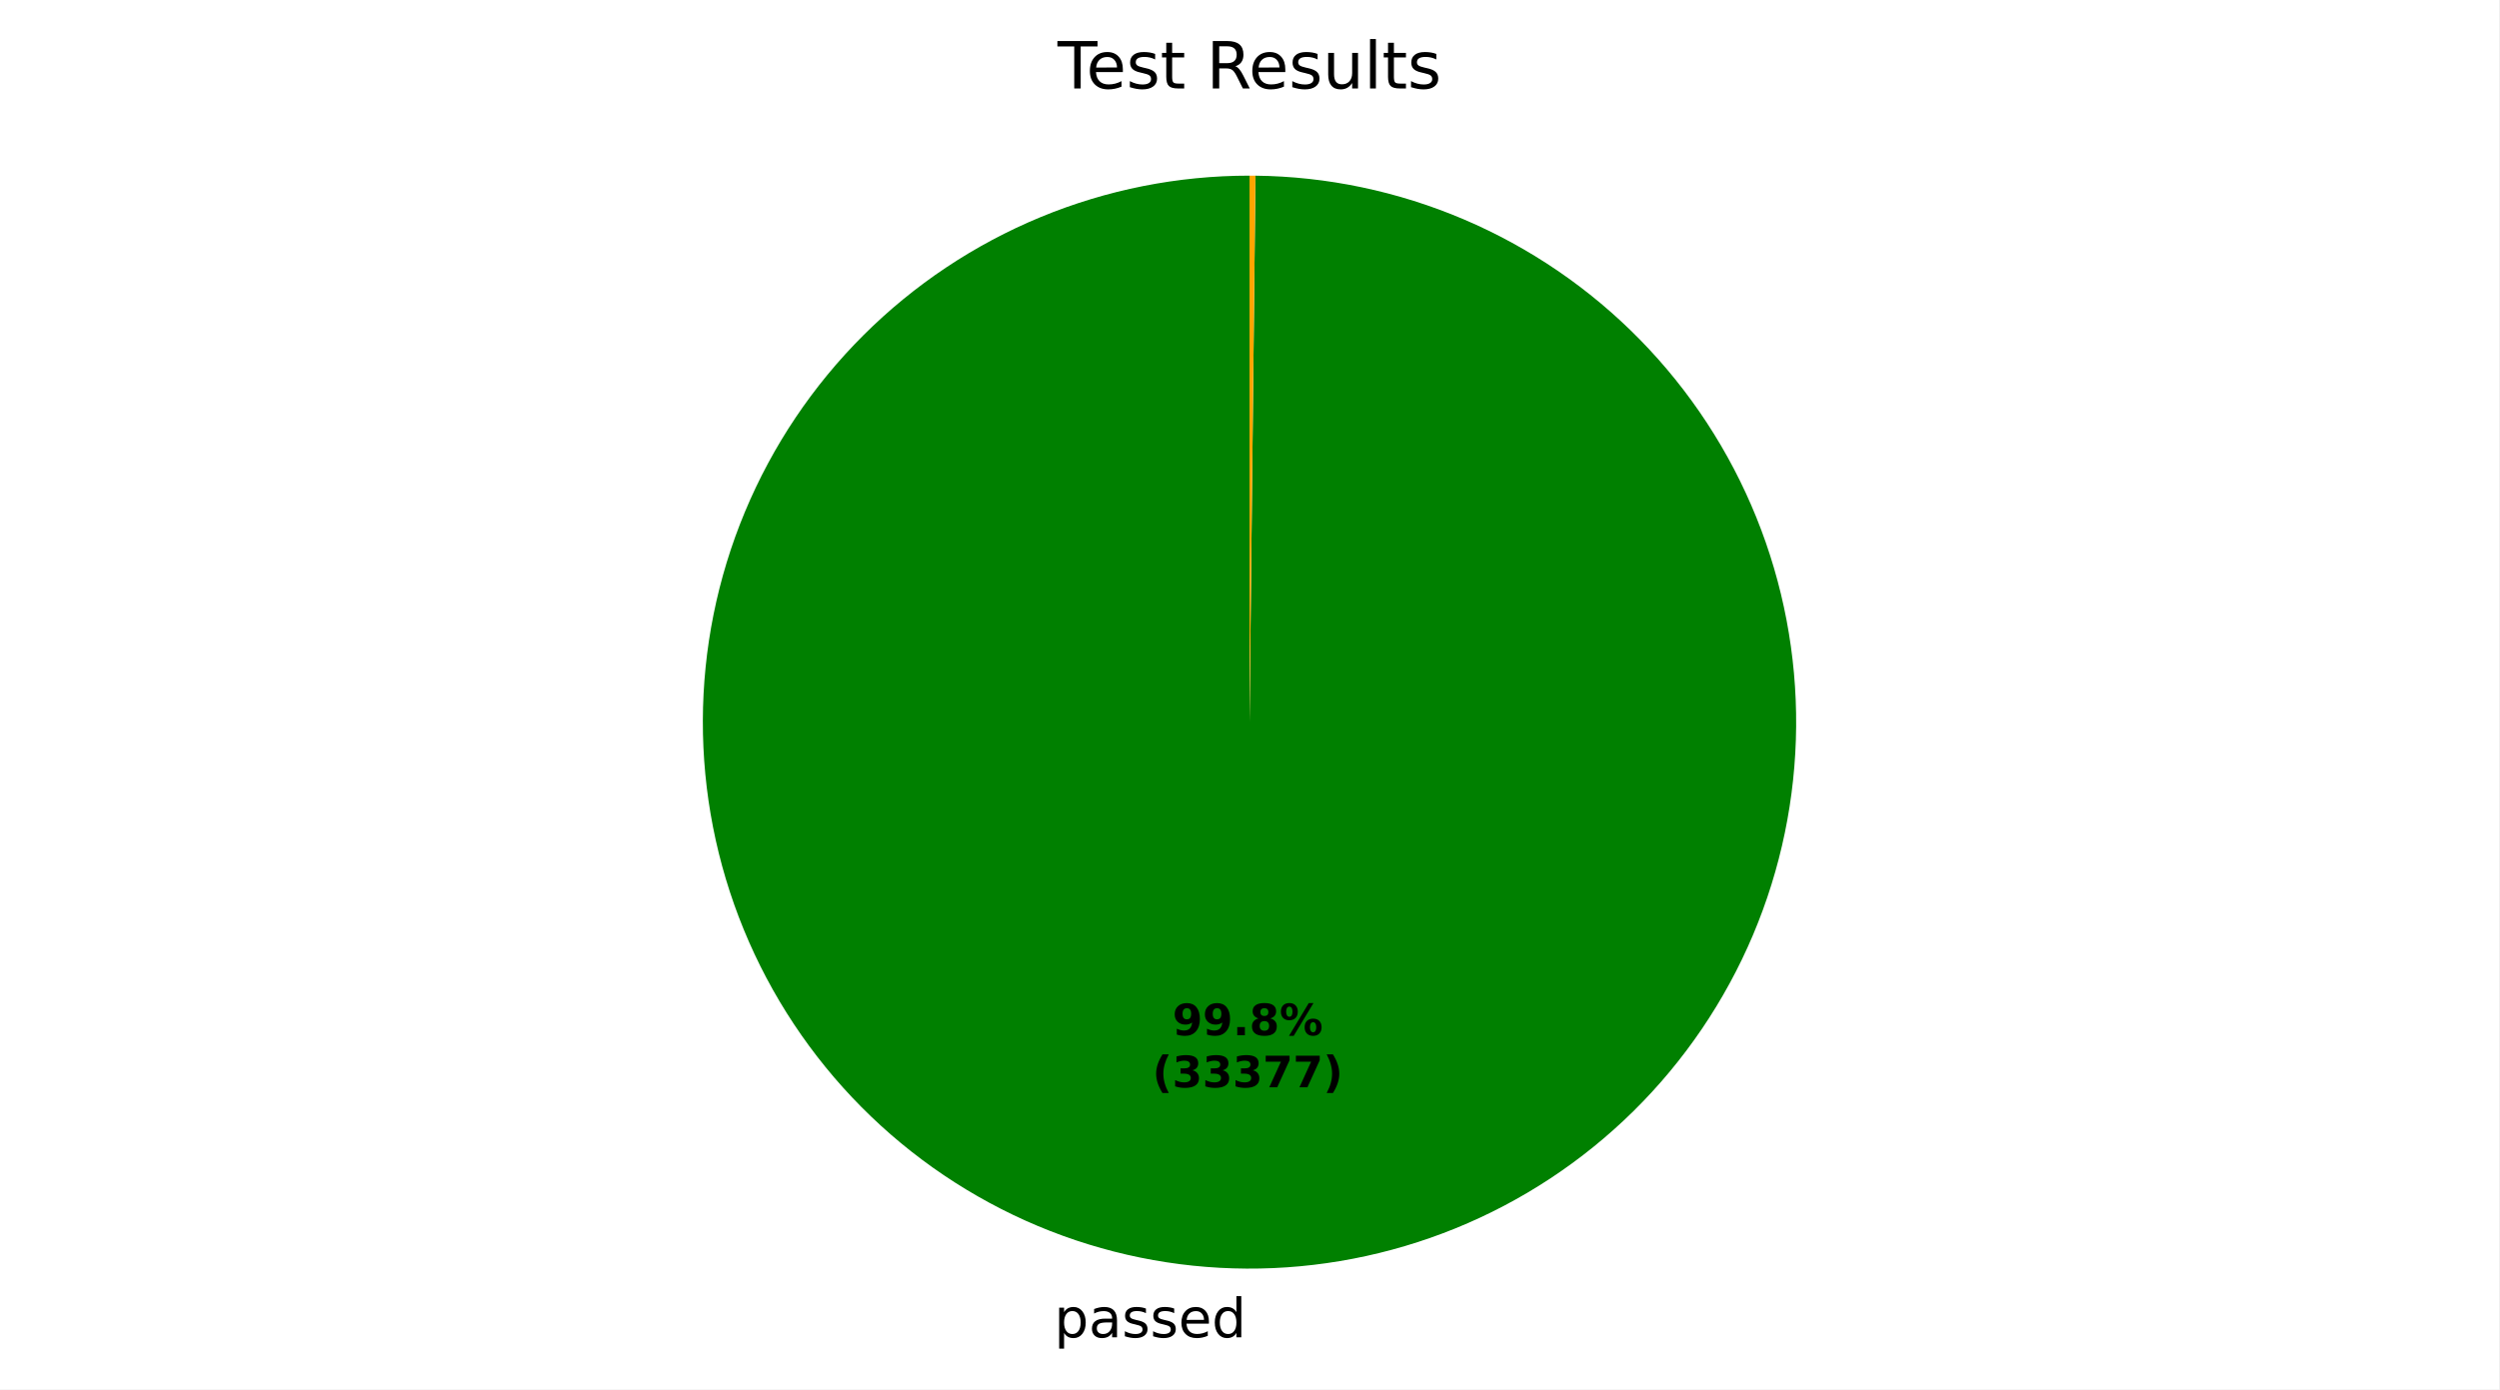
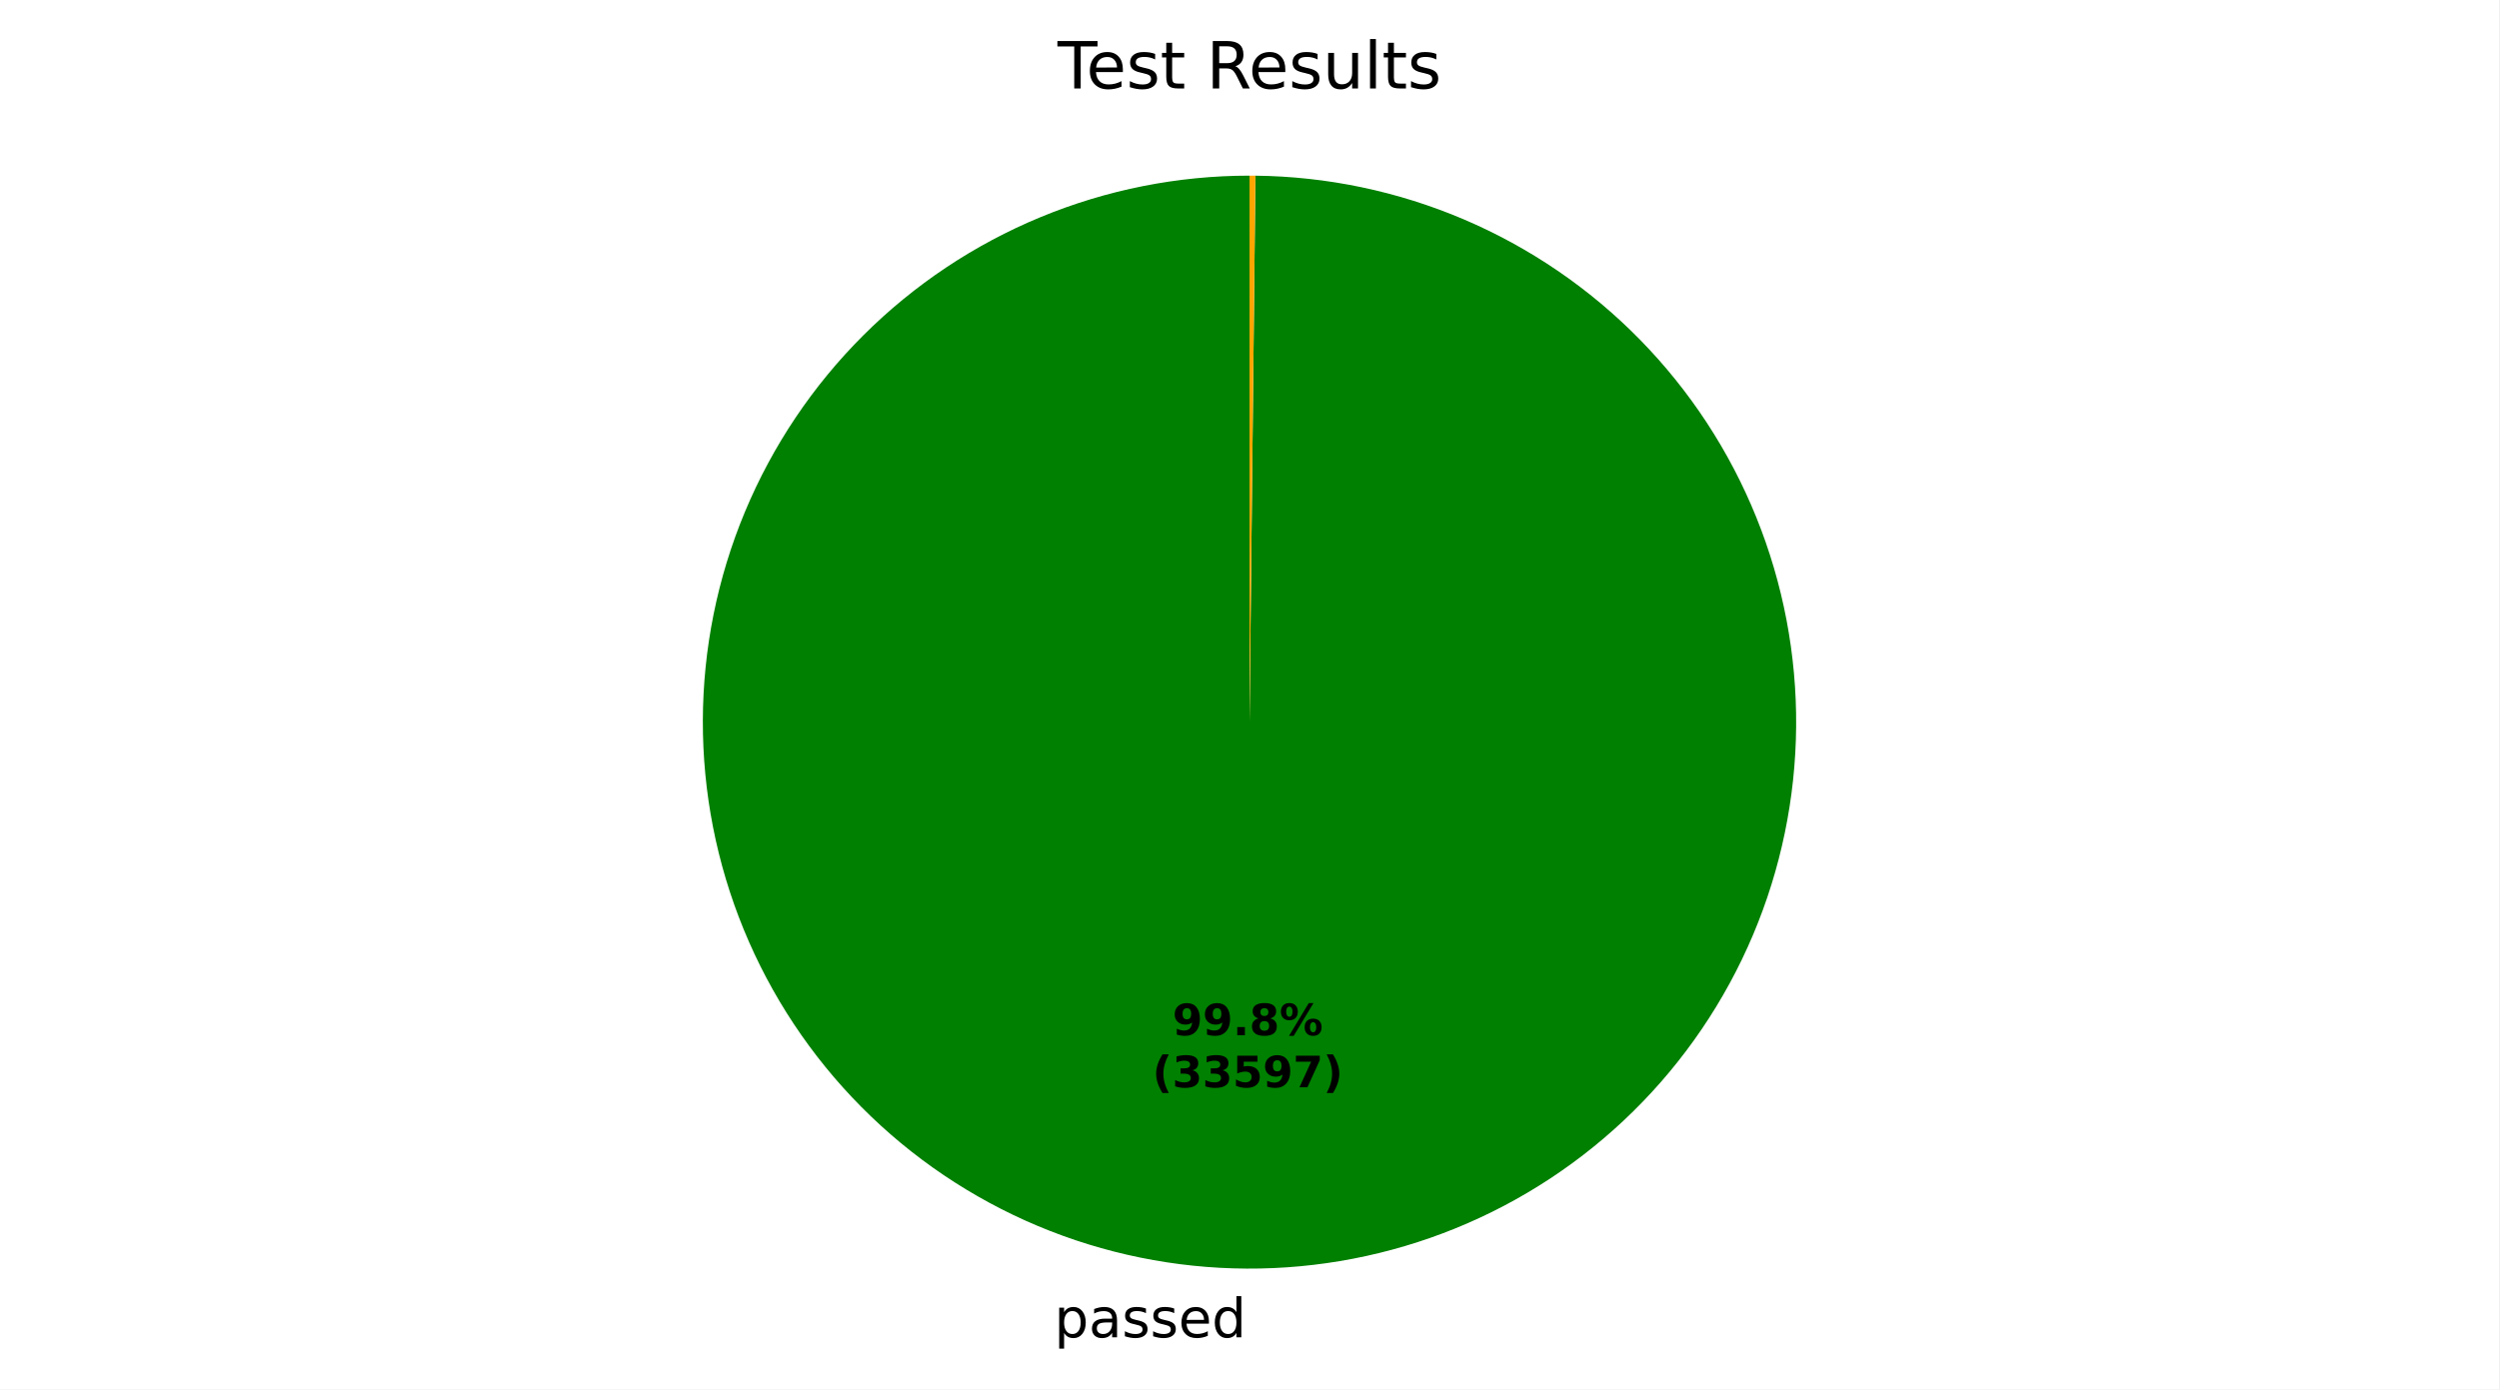
<svg xmlns="http://www.w3.org/2000/svg" xmlns:xlink="http://www.w3.org/1999/xlink" width="460.8pt" height="256.277pt" viewBox="0 0 460.8 256.277" version="1.1">
  <defs>
    <style type="text/css">*{stroke-linejoin: round; stroke-linecap: butt}</style>
  </defs>
  <g id="figure_1">
    <g id="patch_1">
      <path d="M 0 256.277  L 460.8 256.277  L 460.8 0  L 0 0  z " style="fill: #ffffff" />
    </g>
    <g id="axes_1">
      <g id="patch_2">
-         <path d="M 230.4 32.398  C 217.186 32.398 204.1 34.996 191.889 40.045  C 179.678 45.093 168.577 52.494 159.221 61.825  C 149.865 71.156 142.434 82.236 137.352 94.433  C 132.27 106.631 129.636 119.71 129.6 132.923  C 129.564 146.137 132.127 159.23 137.142 171.455  C 142.157 183.68 149.528 194.801 158.833 204.183  C 168.138 213.564 179.198 221.025 191.382 226.14  C 203.566 231.255 216.637 233.925 229.851 233.997  C 243.064 234.069 256.164 231.542 268.403 226.56  C 280.642 221.578 291.782 214.238 301.189 204.958  C 310.596 195.679 318.087 184.639 323.235 172.469  C 328.383 160.3 331.089 147.236 331.197 134.022  C 331.305 120.809 328.813 107.702 323.865 95.45  C 318.917 83.198 311.607 72.037 302.353 62.605  C 293.099 53.172 282.08 45.651 269.924 40.47  C 257.768 35.289 244.712 32.548 231.499 32.404  L 230.4 133.198  z " style="fill: #008000" />
+         <path d="M 230.4 32.398  C 217.186 32.398 204.1 34.996 191.889 40.045  C 179.677 45.093 168.577 52.494 159.22 61.825  C 149.864 71.156 142.433 82.237 137.351 94.435  C 132.27 106.632 129.636 119.711 129.6 132.925  C 129.565 146.139 132.128 159.232 137.143 171.457  C 142.158 183.682 149.529 194.803 158.835 204.184  C 168.14 213.566 179.201 221.027 191.385 226.141  C 203.569 231.256 216.64 233.925 229.854 233.997  C 243.068 234.068 256.168 231.541 268.407 226.558  C 280.645 221.576 291.786 214.235 301.192 204.955  C 310.599 195.675 318.09 184.635 323.237 172.465  C 328.385 160.295 331.089 147.23 331.197 134.017  C 331.304 120.803 328.812 107.697 323.863 95.444  C 318.914 83.192 311.603 72.032 302.348 62.6  C 293.094 53.168 282.074 45.648 269.918 40.467  C 257.762 35.287 244.705 32.547 231.491 32.404  L 230.4 133.198  z " style="fill: #008000" />
      </g>
      <g id="patch_3">
-         <path d="M 231.499 32.404  C 231.499 32.404 231.499 32.404 231.499 32.404  L 230.4 133.198  z " style="fill: #ff0000" />
+         <path d="M 231.491 32.404  C 231.491 32.404 231.491 32.404 231.491 32.404  L 230.4 133.198  z " style="fill: #ff0000" />
      </g>
      <g id="patch_4">
-         <path d="M 231.499 32.404  C 231.316 32.402 231.132 32.401 230.949 32.4  C 230.766 32.399 230.583 32.398 230.4 32.398  L 230.4 133.198  z " style="fill: #ffa500" />
+         <path d="M 231.491 32.404  C 231.31 32.402 231.128 32.401 230.946 32.4  C 230.764 32.399 230.582 32.398 230.4 32.398  L 230.4 133.198  z " style="fill: #ffa500" />
      </g>
      <g id="matplotlib.axis_1" />
      <g id="matplotlib.axis_2" />
      <g id="text_1">
-         <g transform="translate(194.3989 246.6745) scale(0.1 -0.1)">
+         <g transform="translate(194.4028 246.6745) scale(0.1 -0.1)">
          <defs>
            <path id="DejaVuSans-53" d="M 1159 525  L 1159 -1331  L 581 -1331  L 581 3500  L 1159 3500  L 1159 2969  Q 1341 3281 1617 3432  Q 1894 3584 2278 3584  Q 2916 3584 3314 3078  Q 3713 2572 3713 1747  Q 3713 922 3314 415  Q 2916 -91 2278 -91  Q 1894 -91 1617 61  Q 1341 213 1159 525  z M 3116 1747  Q 3116 2381 2855 2742  Q 2594 3103 2138 3103  Q 1681 3103 1420 2742  Q 1159 2381 1159 1747  Q 1159 1113 1420 752  Q 1681 391 2138 391  Q 2594 391 2855 752  Q 3116 1113 3116 1747  z " transform="scale(0.015625)" />
            <path id="DejaVuSans-44" d="M 2194 1759  Q 1497 1759 1228 1600  Q 959 1441 959 1056  Q 959 750 1161 570  Q 1363 391 1709 391  Q 2188 391 2477 730  Q 2766 1069 2766 1631  L 2766 1759  L 2194 1759  z M 3341 1997  L 3341 0  L 2766 0  L 2766 531  Q 2569 213 2275 61  Q 1981 -91 1556 -91  Q 1019 -91 701 211  Q 384 513 384 1019  Q 384 1609 779 1909  Q 1175 2209 1959 2209  L 2766 2209  L 2766 2266  Q 2766 2663 2505 2880  Q 2244 3097 1772 3097  Q 1472 3097 1187 3025  Q 903 2953 641 2809  L 641 3341  Q 956 3463 1253 3523  Q 1550 3584 1831 3584  Q 2591 3584 2966 3190  Q 3341 2797 3341 1997  z " transform="scale(0.015625)" />
            <path id="DejaVuSans-56" d="M 2834 3397  L 2834 2853  Q 2591 2978 2328 3040  Q 2066 3103 1784 3103  Q 1356 3103 1142 2972  Q 928 2841 928 2578  Q 928 2378 1081 2264  Q 1234 2150 1697 2047  L 1894 2003  Q 2506 1872 2764 1633  Q 3022 1394 3022 966  Q 3022 478 2636 193  Q 2250 -91 1575 -91  Q 1294 -91 989 -36  Q 684 19 347 128  L 347 722  Q 666 556 975 473  Q 1284 391 1588 391  Q 1994 391 2212 530  Q 2431 669 2431 922  Q 2431 1156 2273 1281  Q 2116 1406 1581 1522  L 1381 1569  Q 847 1681 609 1914  Q 372 2147 372 2553  Q 372 3047 722 3315  Q 1072 3584 1716 3584  Q 2034 3584 2315 3537  Q 2597 3491 2834 3397  z " transform="scale(0.015625)" />
            <path id="DejaVuSans-48" d="M 3597 1894  L 3597 1613  L 953 1613  Q 991 1019 1311 708  Q 1631 397 2203 397  Q 2534 397 2845 478  Q 3156 559 3463 722  L 3463 178  Q 3153 47 2828 -22  Q 2503 -91 2169 -91  Q 1331 -91 842 396  Q 353 884 353 1716  Q 353 2575 817 3079  Q 1281 3584 2069 3584  Q 2775 3584 3186 3129  Q 3597 2675 3597 1894  z M 3022 2063  Q 3016 2534 2758 2815  Q 2500 3097 2075 3097  Q 1594 3097 1305 2825  Q 1016 2553 972 2059  L 3022 2063  z " transform="scale(0.015625)" />
            <path id="DejaVuSans-47" d="M 2906 2969  L 2906 4863  L 3481 4863  L 3481 0  L 2906 0  L 2906 525  Q 2725 213 2448 61  Q 2172 -91 1784 -91  Q 1150 -91 751 415  Q 353 922 353 1747  Q 353 2572 751 3078  Q 1150 3584 1784 3584  Q 2172 3584 2448 3432  Q 2725 3281 2906 2969  z M 947 1747  Q 947 1113 1208 752  Q 1469 391 1925 391  Q 2381 391 2643 752  Q 2906 1113 2906 1747  Q 2906 2381 2643 2742  Q 2381 3103 1925 3103  Q 1469 3103 1208 2742  Q 947 2381 947 1747  z " transform="scale(0.015625)" />
          </defs>
          <use xlink:href="#DejaVuSans-53" />
          <use xlink:href="#DejaVuSans-44" transform="translate(63.48438 0)" />
          <use xlink:href="#DejaVuSans-56" transform="translate(124.7656 0)" />
          <use xlink:href="#DejaVuSans-56" transform="translate(176.8594 0)" />
          <use xlink:href="#DejaVuSans-48" transform="translate(228.9531 0)" />
          <use xlink:href="#DejaVuSans-47" transform="translate(290.4844 0)" />
        </g>
      </g>
      <g id="text_2">
-         <g transform="translate(216.1935 190.9546) scale(0.08 -0.08)">
+         <g transform="translate(216.1957 190.9546) scale(0.08 -0.08)">
          <defs>
            <path id="DejaVuSans-Bold-1c" d="M 641 103  L 641 966  Q 928 831 1190 764  Q 1453 697 1709 697  Q 2247 697 2547 995  Q 2847 1294 2900 1881  Q 2688 1725 2447 1647  Q 2206 1569 1925 1569  Q 1209 1569 770 1986  Q 331 2403 331 3084  Q 331 3838 820 4291  Q 1309 4744 2131 4744  Q 3044 4744 3544 4128  Q 4044 3513 4044 2388  Q 4044 1231 3459 570  Q 2875 -91 1856 -91  Q 1528 -91 1228 -42  Q 928 6 641 103  z M 2125 2350  Q 2441 2350 2600 2554  Q 2759 2759 2759 3169  Q 2759 3575 2600 3781  Q 2441 3988 2125 3988  Q 1809 3988 1650 3781  Q 1491 3575 1491 3169  Q 1491 2759 1650 2554  Q 1809 2350 2125 2350  z " transform="scale(0.015625)" />
            <path id="DejaVuSans-Bold-11" d="M 653 1209  L 1778 1209  L 1778 0  L 653 0  L 653 1209  z " transform="scale(0.015625)" />
            <path id="DejaVuSans-Bold-1b" d="M 2228 2088  Q 1891 2088 1709 1903  Q 1528 1719 1528 1375  Q 1528 1031 1709 848  Q 1891 666 2228 666  Q 2563 666 2741 848  Q 2919 1031 2919 1375  Q 2919 1722 2741 1905  Q 2563 2088 2228 2088  z M 1350 2484  Q 925 2613 709 2878  Q 494 3144 494 3541  Q 494 4131 934 4440  Q 1375 4750 2228 4750  Q 3075 4750 3515 4442  Q 3956 4134 3956 3541  Q 3956 3144 3739 2878  Q 3522 2613 3097 2484  Q 3572 2353 3814 2058  Q 4056 1763 4056 1313  Q 4056 619 3595 264  Q 3134 -91 2228 -91  Q 1319 -91 855 264  Q 391 619 391 1313  Q 391 1763 633 2058  Q 875 2353 1350 2484  z M 1631 3419  Q 1631 3141 1786 2991  Q 1941 2841 2228 2841  Q 2509 2841 2662 2991  Q 2816 3141 2816 3419  Q 2816 3697 2662 3845  Q 2509 3994 2228 3994  Q 1941 3994 1786 3844  Q 1631 3694 1631 3419  z " transform="scale(0.015625)" />
            <path id="DejaVuSans-Bold-8" d="M 4959 1925  Q 4738 1925 4616 1733  Q 4494 1541 4494 1184  Q 4494 825 4614 633  Q 4734 441 4959 441  Q 5184 441 5303 633  Q 5422 825 5422 1184  Q 5422 1541 5301 1733  Q 5181 1925 4959 1925  z M 4959 2450  Q 5541 2450 5875 2112  Q 6209 1775 6209 1184  Q 6209 594 5875 251  Q 5541 -91 4959 -91  Q 4378 -91 4042 251  Q 3706 594 3706 1184  Q 3706 1772 4042 2111  Q 4378 2450 4959 2450  z M 2094 -91  L 1403 -91  L 4319 4750  L 5013 4750  L 2094 -91  z M 1453 4750  Q 2034 4750 2367 4411  Q 2700 4072 2700 3481  Q 2700 2891 2367 2550  Q 2034 2209 1453 2209  Q 872 2209 539 2550  Q 206 2891 206 3481  Q 206 4072 539 4411  Q 872 4750 1453 4750  z M 1453 4225  Q 1228 4225 1106 4031  Q 984 3838 984 3481  Q 984 3122 1106 2926  Q 1228 2731 1453 2731  Q 1678 2731 1798 2926  Q 1919 3122 1919 3481  Q 1919 3838 1797 4031  Q 1675 4225 1453 4225  z " transform="scale(0.015625)" />
          </defs>
          <use xlink:href="#DejaVuSans-Bold-1c" />
          <use xlink:href="#DejaVuSans-Bold-1c" transform="translate(69.57812 0)" />
          <use xlink:href="#DejaVuSans-Bold-11" transform="translate(139.1562 0)" />
          <use xlink:href="#DejaVuSans-Bold-1b" transform="translate(177.1406 0)" />
          <use xlink:href="#DejaVuSans-Bold-8" transform="translate(246.7188 0)" />
        </g>
-         <g transform="translate(212.4985 200.5561) scale(0.08 -0.08)">
+         <g transform="translate(212.5007 200.5561) scale(0.08 -0.08)">
          <defs>
            <path id="DejaVuSans-Bold-b" d="M 2413 -844  L 1484 -844  Q 1006 -72 778 623  Q 550 1319 550 2003  Q 550 2688 779 3389  Q 1009 4091 1484 4856  L 2413 4856  Q 2013 4116 1813 3408  Q 1613 2700 1613 2009  Q 1613 1319 1811 609  Q 2009 -100 2413 -844  z " transform="scale(0.015625)" />
            <path id="DejaVuSans-Bold-16" d="M 2981 2516  Q 3453 2394 3698 2092  Q 3944 1791 3944 1325  Q 3944 631 3412 270  Q 2881 -91 1863 -91  Q 1503 -91 1142 -33  Q 781 25 428 141  L 428 1069  Q 766 900 1098 814  Q 1431 728 1753 728  Q 2231 728 2486 893  Q 2741 1059 2741 1369  Q 2741 1688 2480 1852  Q 2219 2016 1709 2016  L 1228 2016  L 1228 2791  L 1734 2791  Q 2188 2791 2409 2933  Q 2631 3075 2631 3366  Q 2631 3634 2415 3781  Q 2200 3928 1806 3928  Q 1516 3928 1219 3862  Q 922 3797 628 3669  L 628 4550  Q 984 4650 1334 4700  Q 1684 4750 2022 4750  Q 2931 4750 3382 4451  Q 3834 4153 3834 3553  Q 3834 3144 3618 2883  Q 3403 2622 2981 2516  z " transform="scale(0.015625)" />
+             <path id="DejaVuSans-Bold-18" d="M 678 4666  L 3669 4666  L 3669 3781  L 1638 3781  L 1638 3059  Q 1775 3097 1914 3117  Q 2053 3138 2203 3138  Q 3056 3138 3531 2711  Q 4006 2284 4006 1522  Q 4006 766 3489 337  Q 2972 -91 2053 -91  Q 1656 -91 1267 -14  Q 878 63 494 219  L 494 1166  Q 875 947 1217 837  Q 1559 728 1863 728  Q 2300 728 2551 942  Q 2803 1156 2803 1522  Q 2803 1891 2551 2103  Q 2300 2316 1863 2316  Q 1603 2316 1309 2248  Q 1016 2181 678 2041  L 678 4666  z " transform="scale(0.015625)" />
            <path id="DejaVuSans-Bold-1a" d="M 428 4666  L 3944 4666  L 3944 3988  L 2125 0  L 953 0  L 2675 3781  L 428 3781  L 428 4666  z " transform="scale(0.015625)" />
            <path id="DejaVuSans-Bold-c" d="M 513 -844  Q 913 -100 1113 609  Q 1313 1319 1313 2009  Q 1313 2700 1113 3408  Q 913 4116 513 4856  L 1441 4856  Q 1916 4091 2145 3389  Q 2375 2688 2375 2003  Q 2375 1319 2147 623  Q 1919 -72 1441 -844  L 513 -844  z " transform="scale(0.015625)" />
          </defs>
          <use xlink:href="#DejaVuSans-Bold-b" />
          <use xlink:href="#DejaVuSans-Bold-16" transform="translate(45.70312 0)" />
          <use xlink:href="#DejaVuSans-Bold-16" transform="translate(115.2812 0)" />
-           <use xlink:href="#DejaVuSans-Bold-16" transform="translate(184.8594 0)" />
-           <use xlink:href="#DejaVuSans-Bold-1a" transform="translate(254.4375 0)" />
+           <use xlink:href="#DejaVuSans-Bold-18" transform="translate(184.8594 0)" />
+           <use xlink:href="#DejaVuSans-Bold-1c" transform="translate(254.4375 0)" />
          <use xlink:href="#DejaVuSans-Bold-1a" transform="translate(324.0156 0)" />
          <use xlink:href="#DejaVuSans-Bold-c" transform="translate(393.5938 0)" />
        </g>
      </g>
      <g id="text_3">
        <g transform="translate(195.0131 16.31812) scale(0.12 -0.12)">
          <defs>
            <path id="DejaVuSans-37" d="M -19 4666  L 3928 4666  L 3928 4134  L 2272 4134  L 2272 0  L 1638 0  L 1638 4134  L -19 4134  L -19 4666  z " transform="scale(0.015625)" />
            <path id="DejaVuSans-57" d="M 1172 4494  L 1172 3500  L 2356 3500  L 2356 3053  L 1172 3053  L 1172 1153  Q 1172 725 1289 603  Q 1406 481 1766 481  L 2356 481  L 2356 0  L 1766 0  Q 1100 0 847 248  Q 594 497 594 1153  L 594 3053  L 172 3053  L 172 3500  L 594 3500  L 594 4494  L 1172 4494  z " transform="scale(0.015625)" />
            <path id="DejaVuSans-3" transform="scale(0.015625)" />
            <path id="DejaVuSans-35" d="M 2841 2188  Q 3044 2119 3236 1894  Q 3428 1669 3622 1275  L 4263 0  L 3584 0  L 2988 1197  Q 2756 1666 2539 1819  Q 2322 1972 1947 1972  L 1259 1972  L 1259 0  L 628 0  L 628 4666  L 2053 4666  Q 2853 4666 3247 4331  Q 3641 3997 3641 3322  Q 3641 2881 3436 2590  Q 3231 2300 2841 2188  z M 1259 4147  L 1259 2491  L 2053 2491  Q 2509 2491 2742 2702  Q 2975 2913 2975 3322  Q 2975 3731 2742 3939  Q 2509 4147 2053 4147  L 1259 4147  z " transform="scale(0.015625)" />
            <path id="DejaVuSans-58" d="M 544 1381  L 544 3500  L 1119 3500  L 1119 1403  Q 1119 906 1312 657  Q 1506 409 1894 409  Q 2359 409 2629 706  Q 2900 1003 2900 1516  L 2900 3500  L 3475 3500  L 3475 0  L 2900 0  L 2900 538  Q 2691 219 2414 64  Q 2138 -91 1772 -91  Q 1169 -91 856 284  Q 544 659 544 1381  z M 1991 3584  L 1991 3584  z " transform="scale(0.015625)" />
            <path id="DejaVuSans-4f" d="M 603 4863  L 1178 4863  L 1178 0  L 603 0  L 603 4863  z " transform="scale(0.015625)" />
          </defs>
          <use xlink:href="#DejaVuSans-37" />
          <use xlink:href="#DejaVuSans-48" transform="translate(44.09375 0)" />
          <use xlink:href="#DejaVuSans-56" transform="translate(105.625 0)" />
          <use xlink:href="#DejaVuSans-57" transform="translate(157.7188 0)" />
          <use xlink:href="#DejaVuSans-3" transform="translate(196.9219 0)" />
          <use xlink:href="#DejaVuSans-35" transform="translate(228.7031 0)" />
          <use xlink:href="#DejaVuSans-48" transform="translate(293.7031 0)" />
          <use xlink:href="#DejaVuSans-56" transform="translate(355.2344 0)" />
          <use xlink:href="#DejaVuSans-58" transform="translate(407.3281 0)" />
          <use xlink:href="#DejaVuSans-4f" transform="translate(470.7031 0)" />
          <use xlink:href="#DejaVuSans-57" transform="translate(498.4844 0)" />
          <use xlink:href="#DejaVuSans-56" transform="translate(537.6875 0)" />
        </g>
      </g>
    </g>
  </g>
</svg>
